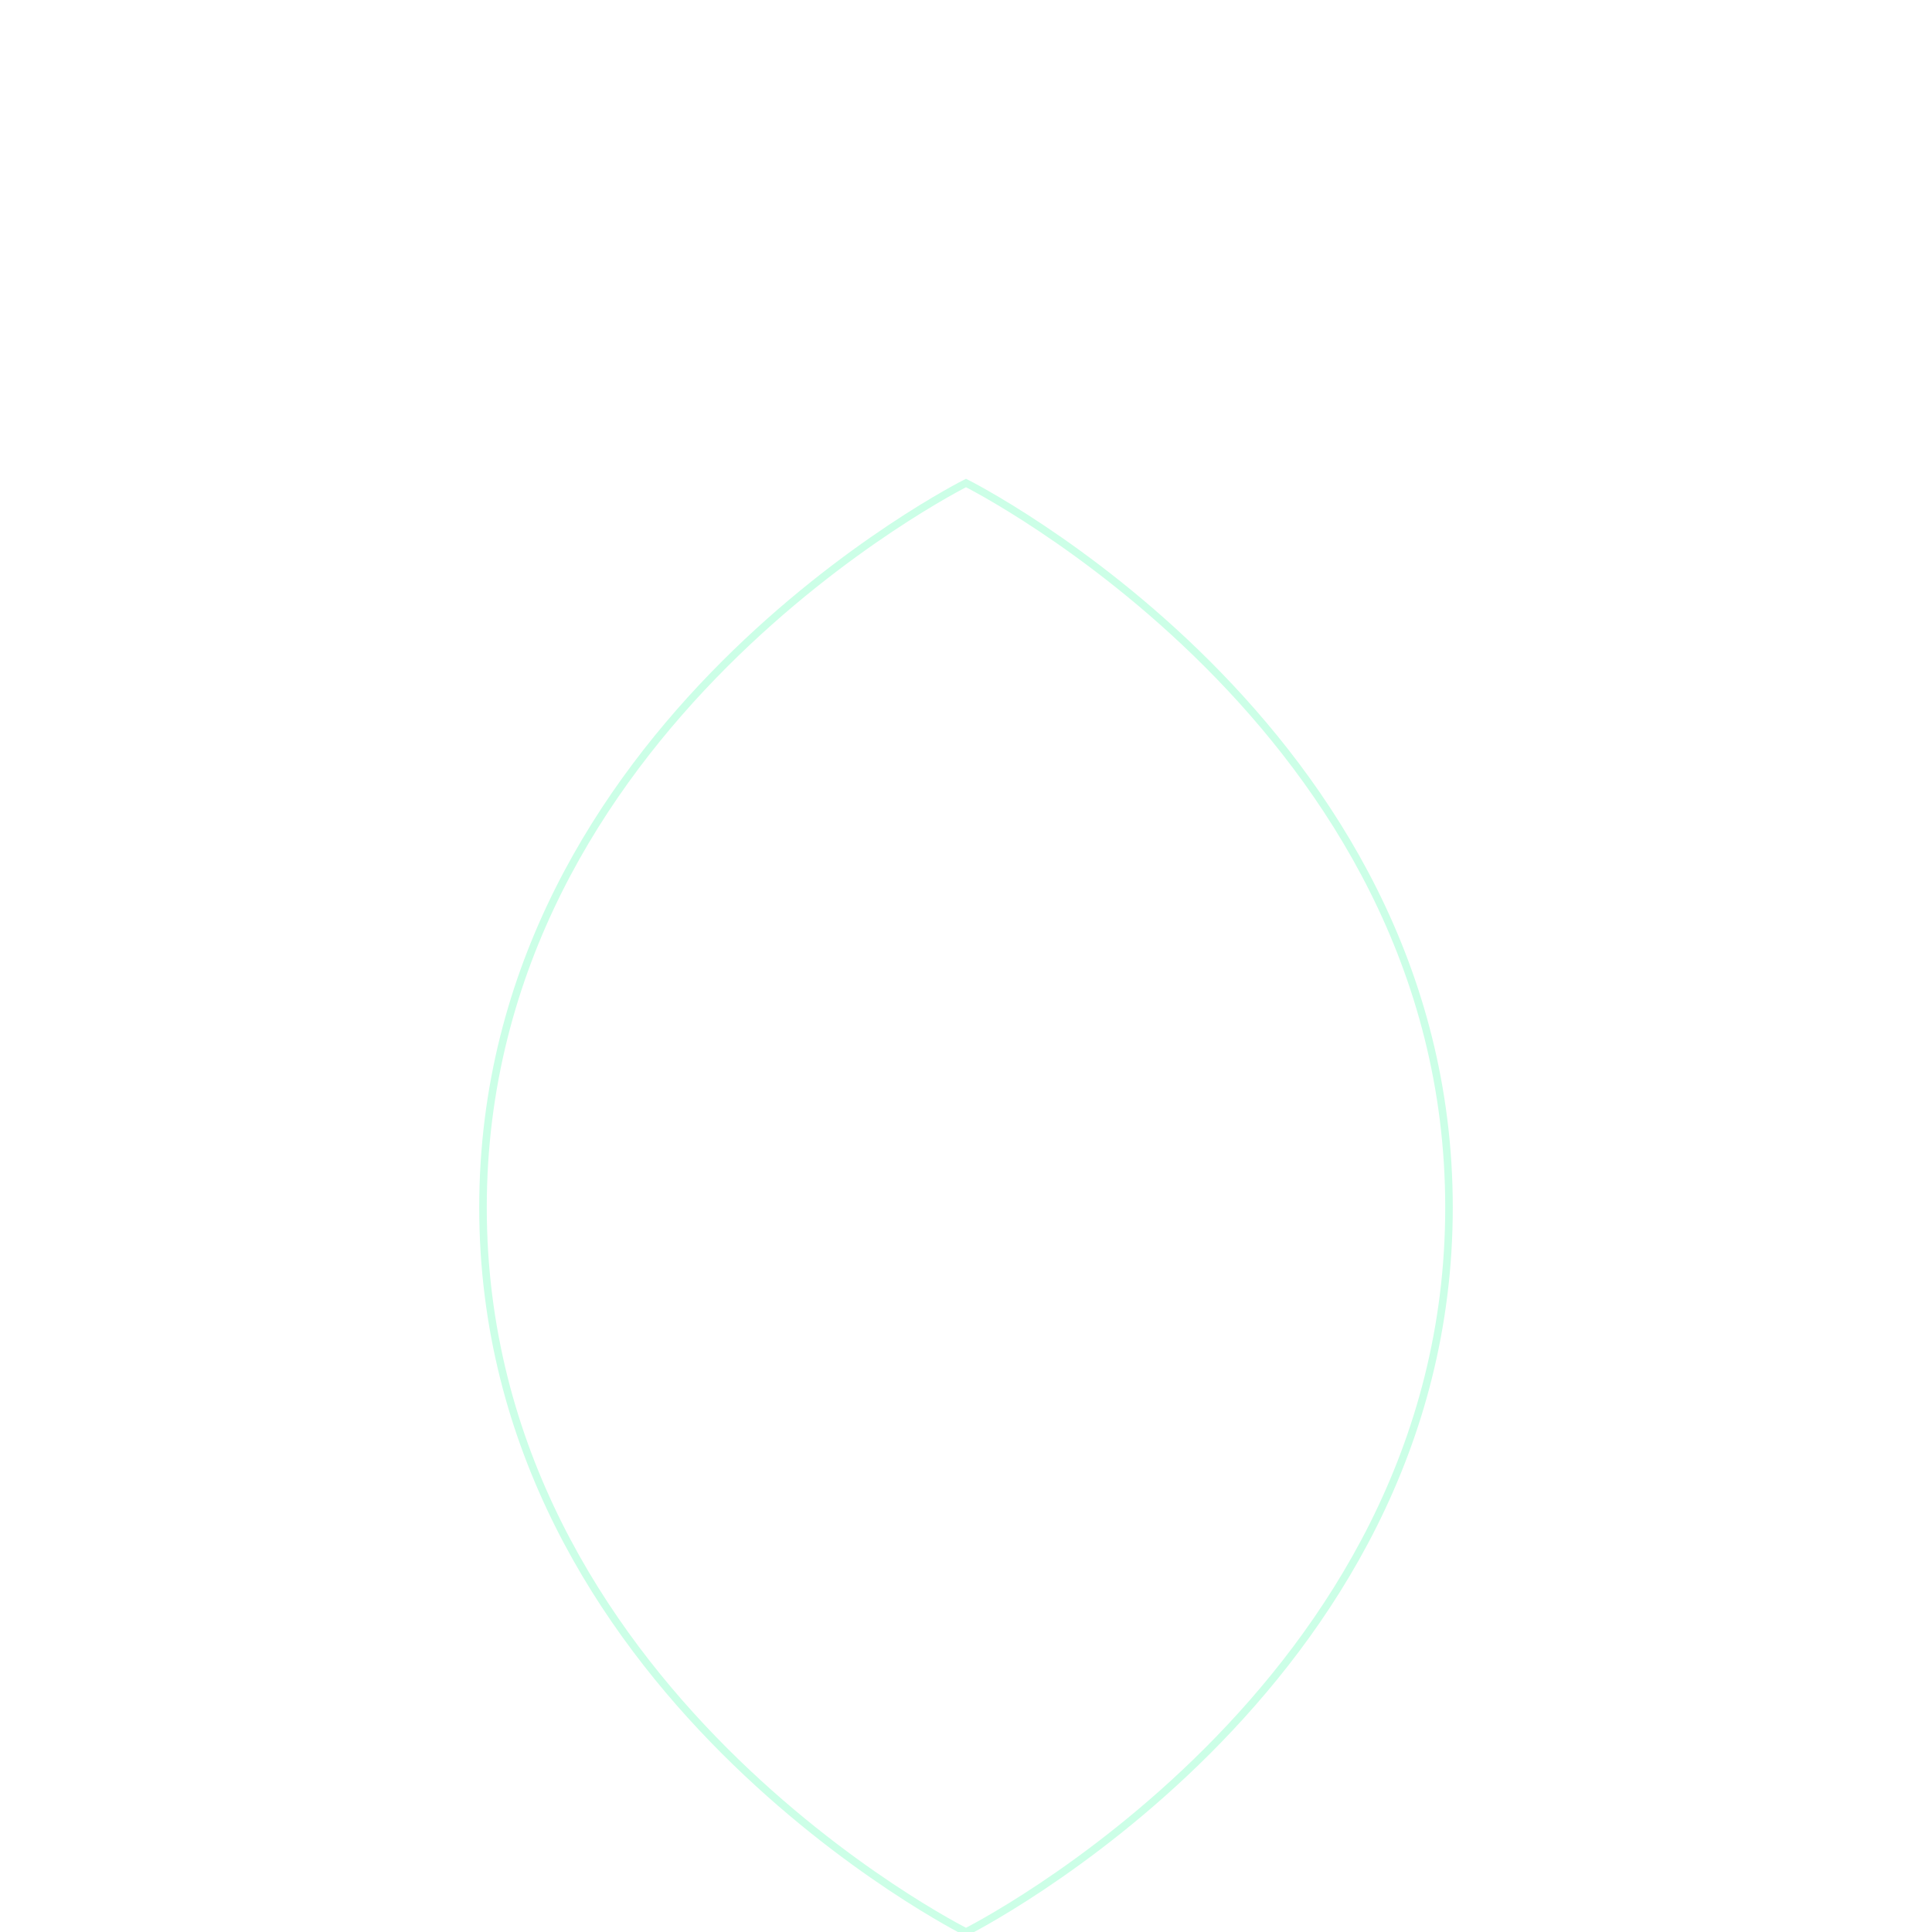
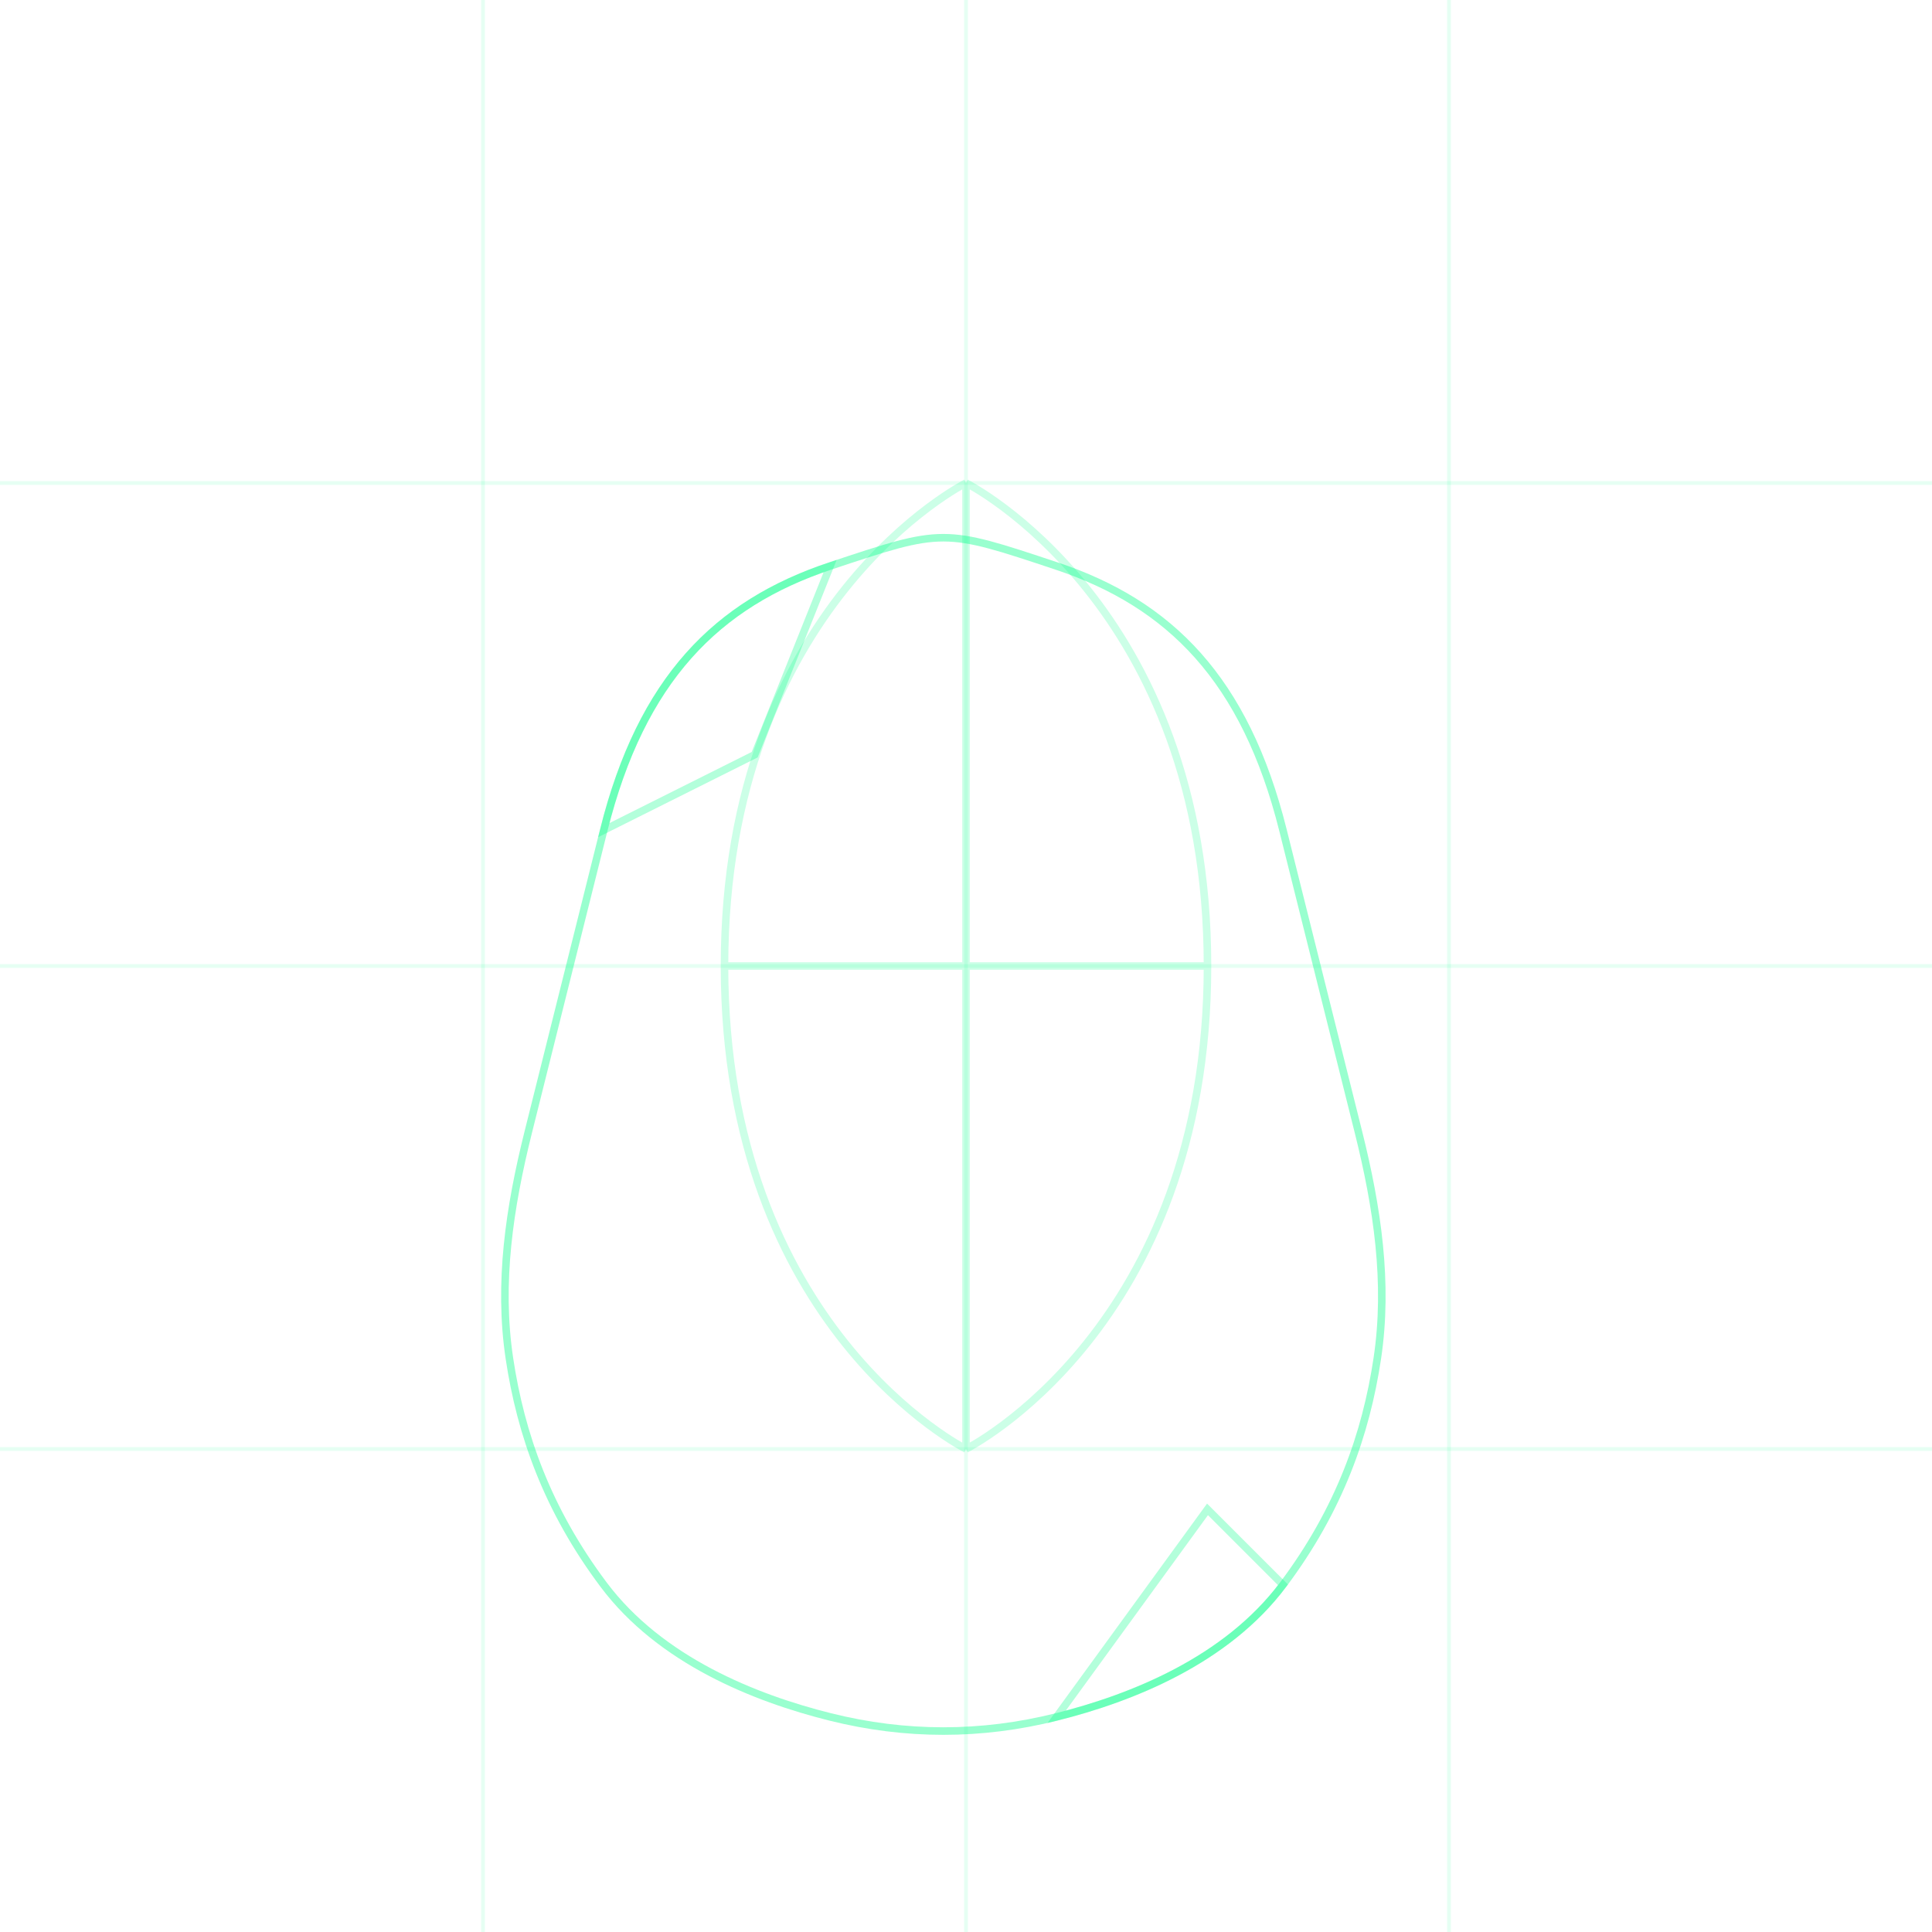
<svg xmlns="http://www.w3.org/2000/svg" width="512" height="512" viewBox="0 0 512 512" fill="none">
-   <path d="M256 128C256 128 384 192 384 320C384 448 256 512 256 512C256 512 128 448 128 320C128 192 256 128 256 128Z" stroke="#00FF88" stroke-width="2" stroke-opacity="0.2" />
+   <path d="M256 128C256 128 320 160 320 256C320 352 256 384 256 384M256 128C256 128 192 160 192 256C192 352 256 384 256 384M256 128V384M320 256H192" stroke="#00FF88" stroke-width="2" stroke-opacity="0.2" />
+   <path d="M280 150C310 160 330 180 340 220C350 260 355 280 360 300C365 320 368 340 365 360C362 380 355 400 340 420C325 440 300 450 280 455C260 460 240 460 220 455C200 450 175 440 160 420C145 400 138 380 135 360C132 340 135 320 140 300C145 280 150 260 160 220C170 180 190 160 220 150C250 140 250 140 280 150Z" stroke="#00FF88" stroke-width="2" stroke-opacity="0.4" fill="none" />
+   <path d="M160 220C170 180 190 160 220 150L200 200L160 220Z" stroke="#00FF88" stroke-width="2" stroke-opacity="0.3" fill="none" />
+   <path d="M340 420C325 440 300 450 280 455L320 400L340 420Z" stroke="#00FF88" stroke-width="2" stroke-opacity="0.3" fill="none" />
+   <g stroke="#00FF88" stroke-width="1" stroke-opacity="0.1">
+     <line x1="0" y1="128" x2="512" y2="128" />
+     <line x1="0" y1="256" x2="512" y2="256" />
+     <line x1="0" y1="384" x2="512" y2="384" />
+     <line x1="128" y1="0" x2="128" y2="512" />
+     <line x1="256" y1="0" x2="256" y2="512" />
+     <line x1="384" y1="0" x2="384" y2="512" />
+   </g>
</svg>
